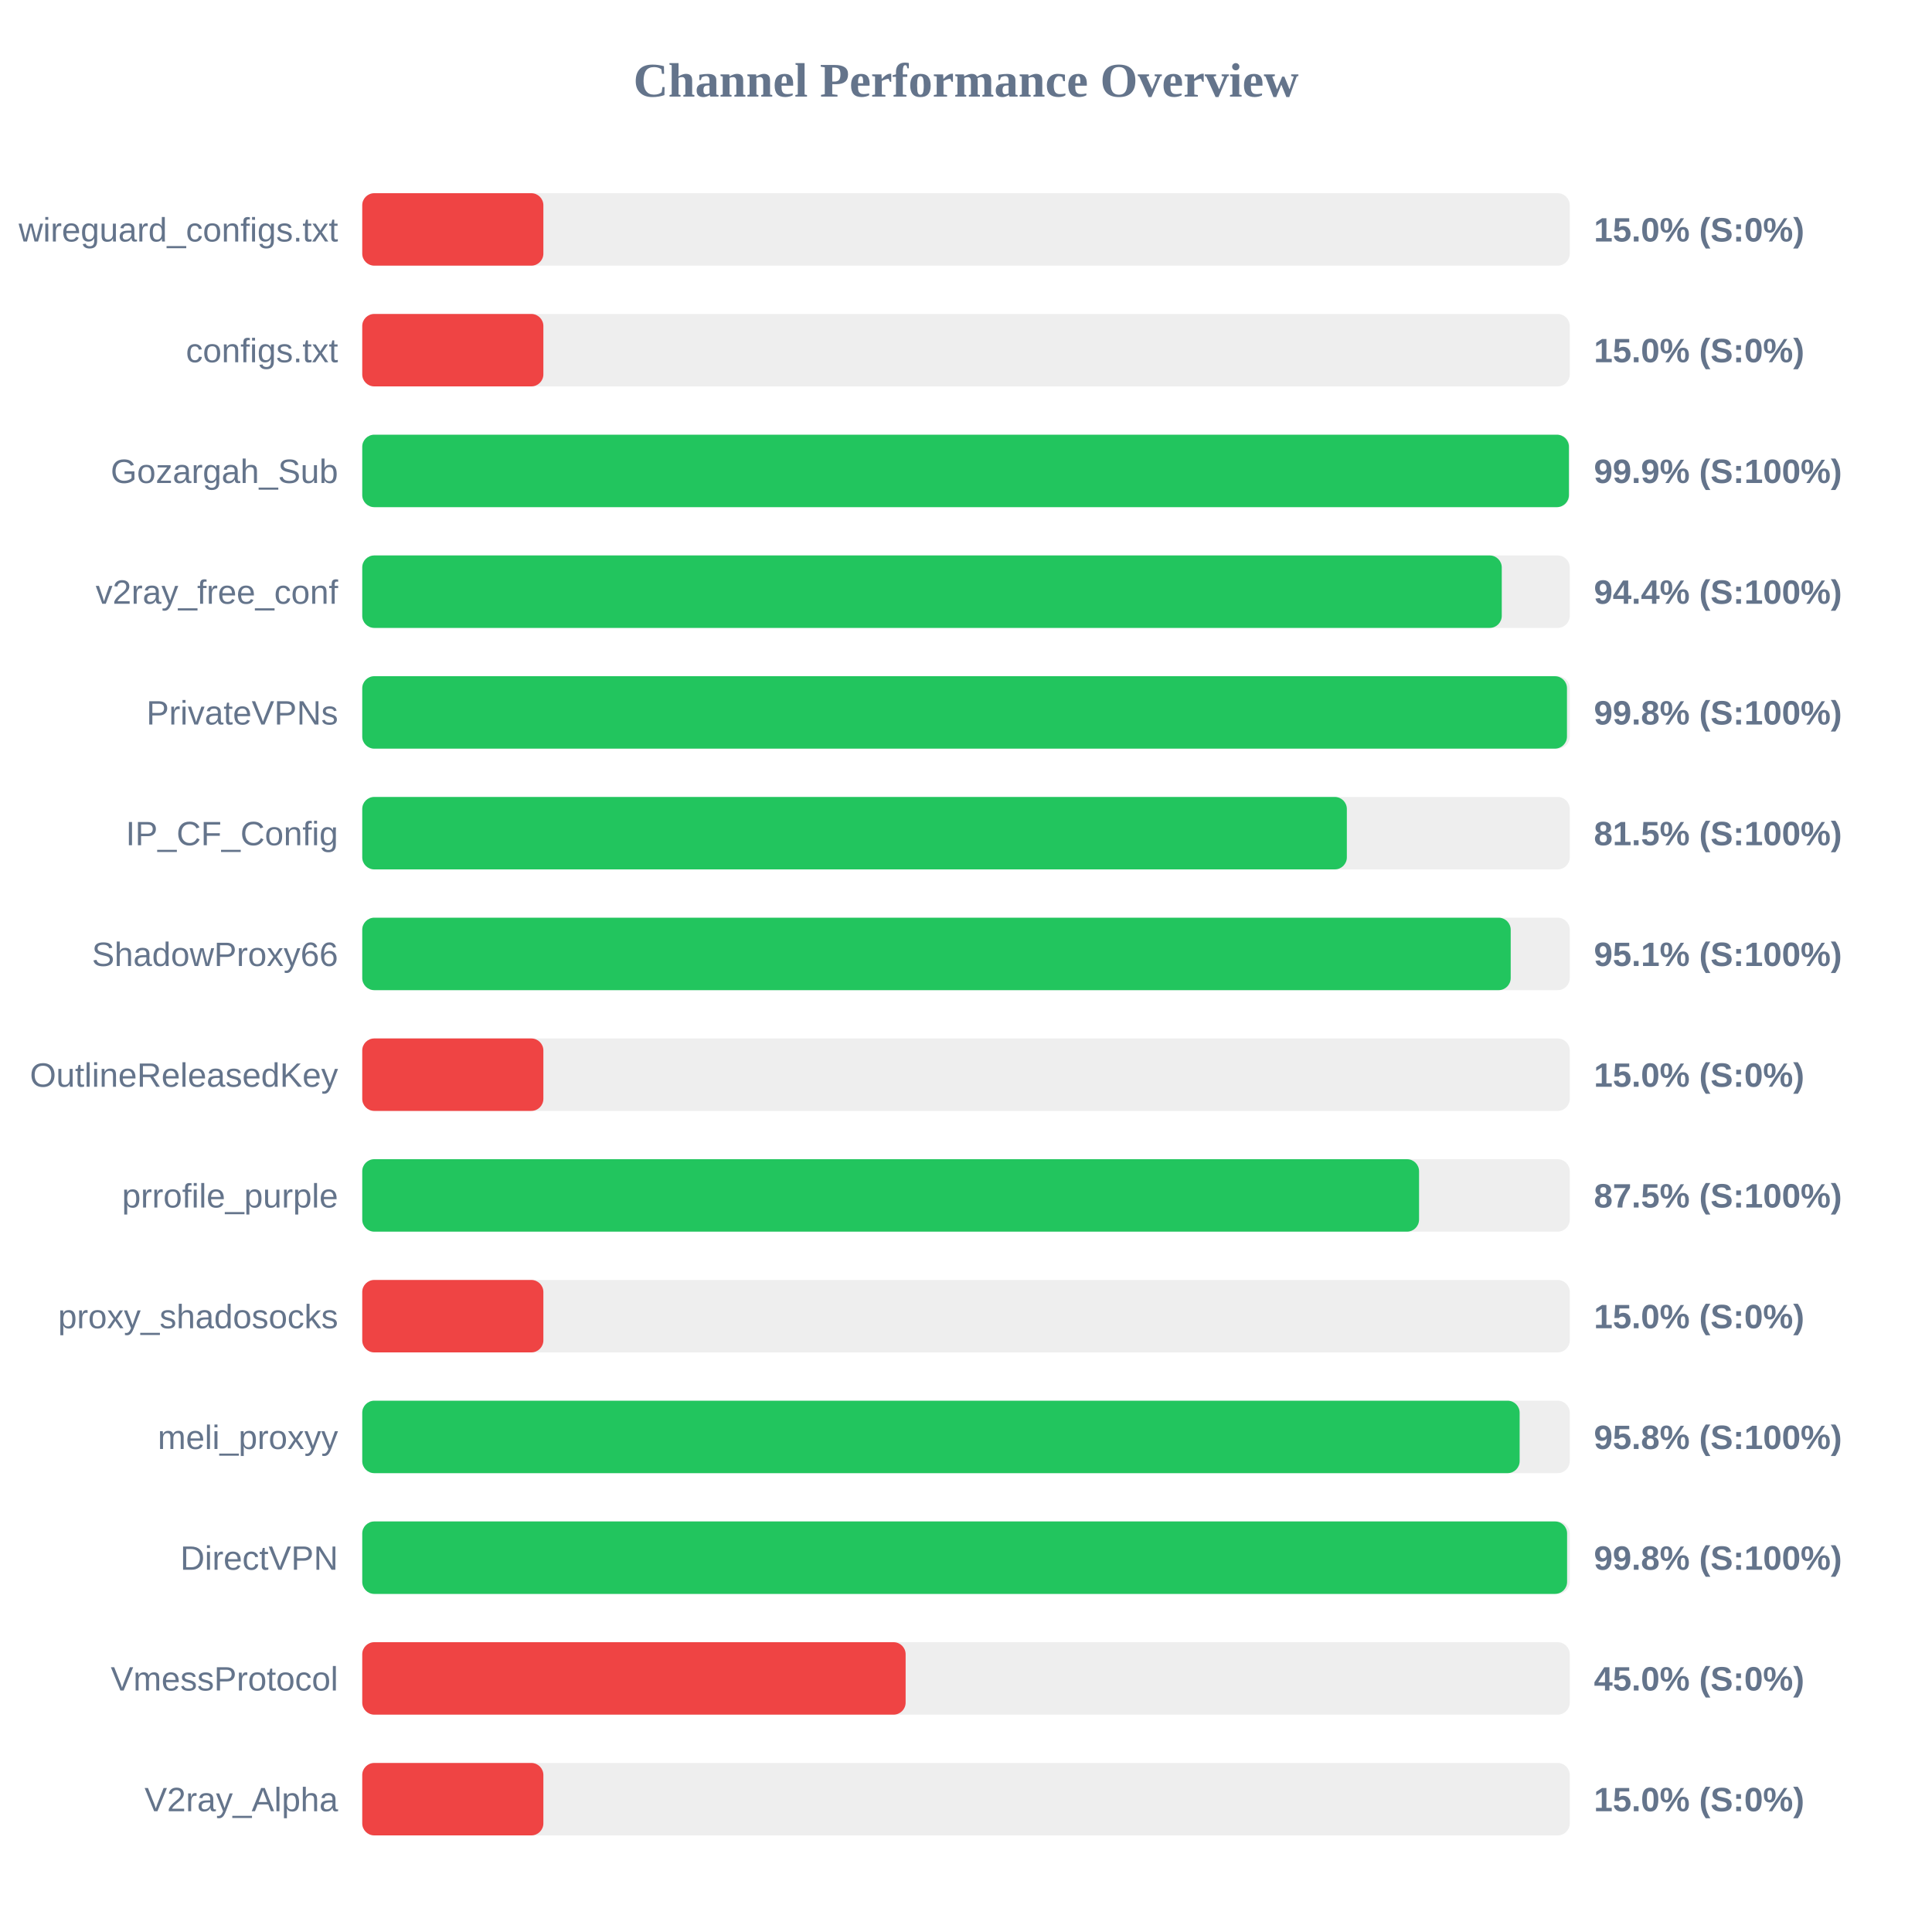
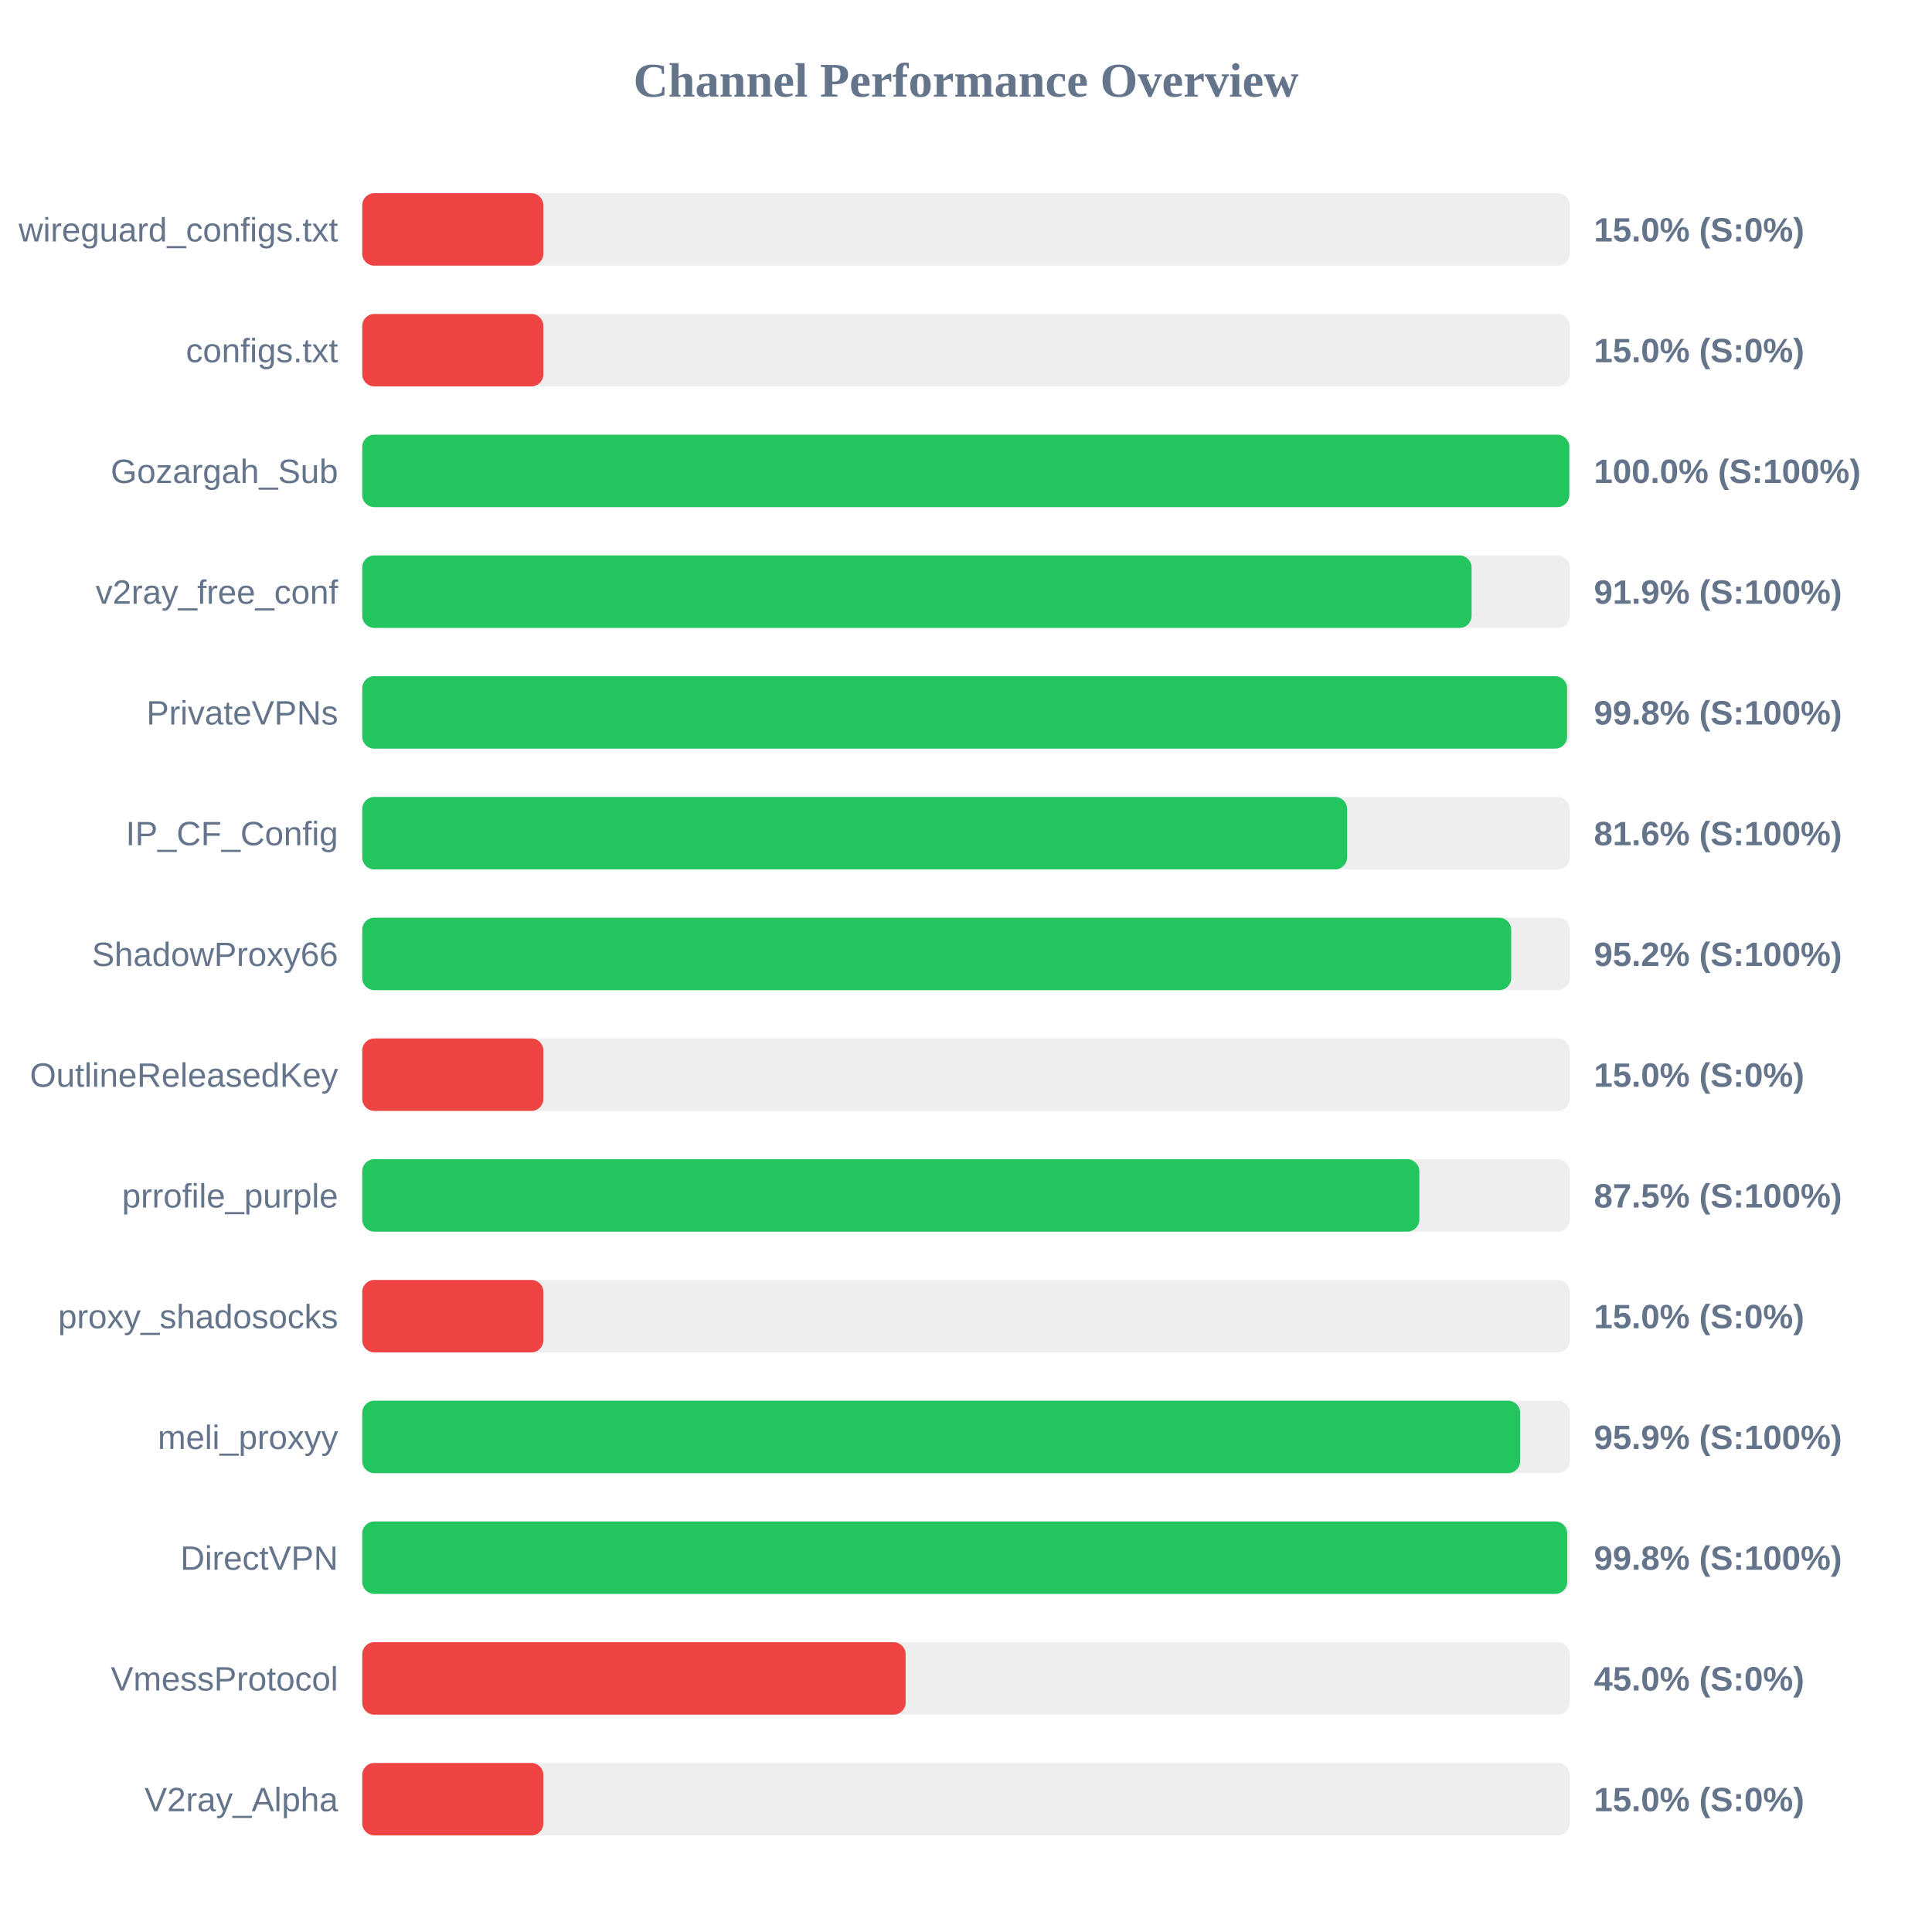
<svg xmlns="http://www.w3.org/2000/svg" width="800" height="800" version="1.1">
  <style>
        .row { font: 14px Arial; fill: #64748b; }
        .score { font: bold 14px Arial; fill: #64748b; }
    </style>
  <text x="400" y="40" text-anchor="middle" font-size="20px" font-weight="bold" fill="#64748b">Channel Performance Overview</text>
  <rect x="150" y="80" width="500" height="30" fill="#eee" rx="5" />
  <rect x="150" y="80" width="75.0" height="30" fill="#ef4444" rx="5" />
  <text x="140" y="100" text-anchor="end" class="row">wireguard_configs.txt</text>
  <text x="660" y="100" text-anchor="start" class="score">15.0% (S:0%)</text>
  <rect x="150" y="130" width="500" height="30" fill="#eee" rx="5" />
  <rect x="150" y="130" width="75.0" height="30" fill="#ef4444" rx="5" />
  <text x="140" y="150" text-anchor="end" class="row">configs.txt</text>
  <text x="660" y="150" text-anchor="start" class="score">15.0% (S:0%)</text>
  <rect x="150" y="180" width="500" height="30" fill="#eee" rx="5" />
-   <rect x="150" y="180" width="499.65" height="30" fill="#22c55e" rx="5" />
+   <rect x="150" y="180" width="499.8" height="30" fill="#22c55e" rx="5" />
  <text x="140" y="200" text-anchor="end" class="row">Gozargah_Sub</text>
-   <text x="660" y="200" text-anchor="start" class="score">99.9% (S:100%)</text>
+   <text x="660" y="200" text-anchor="start" class="score">100.0% (S:100%)</text>
  <rect x="150" y="230" width="500" height="30" fill="#eee" rx="5" />
-   <rect x="150" y="230" width="471.85" height="30" fill="#22c55e" rx="5" />
+   <rect x="150" y="230" width="459.35" height="30" fill="#22c55e" rx="5" />
  <text x="140" y="250" text-anchor="end" class="row">v2ray_free_conf</text>
-   <text x="660" y="250" text-anchor="start" class="score">94.4% (S:100%)</text>
+   <text x="660" y="250" text-anchor="start" class="score">91.9% (S:100%)</text>
  <rect x="150" y="280" width="500" height="30" fill="#eee" rx="5" />
-   <rect x="150" y="280" width="498.85" height="30" fill="#22c55e" rx="5" />
+   <rect x="150" y="280" width="498.9" height="30" fill="#22c55e" rx="5" />
  <text x="140" y="300" text-anchor="end" class="row">PrivateVPNs</text>
  <text x="660" y="300" text-anchor="start" class="score">99.8% (S:100%)</text>
  <rect x="150" y="330" width="500" height="30" fill="#eee" rx="5" />
-   <rect x="150" y="330" width="407.7" height="30" fill="#22c55e" rx="5" />
+   <rect x="150" y="330" width="407.8" height="30" fill="#22c55e" rx="5" />
  <text x="140" y="350" text-anchor="end" class="row">IP_CF_Config</text>
-   <text x="660" y="350" text-anchor="start" class="score">81.5% (S:100%)</text>
+   <text x="660" y="350" text-anchor="start" class="score">81.6% (S:100%)</text>
  <rect x="150" y="380" width="500" height="30" fill="#eee" rx="5" />
-   <rect x="150" y="380" width="475.55" height="30" fill="#22c55e" rx="5" />
+   <rect x="150" y="380" width="475.75" height="30" fill="#22c55e" rx="5" />
  <text x="140" y="400" text-anchor="end" class="row">ShadowProxy66</text>
-   <text x="660" y="400" text-anchor="start" class="score">95.1% (S:100%)</text>
+   <text x="660" y="400" text-anchor="start" class="score">95.2% (S:100%)</text>
  <rect x="150" y="430" width="500" height="30" fill="#eee" rx="5" />
  <rect x="150" y="430" width="75.0" height="30" fill="#ef4444" rx="5" />
  <text x="140" y="450" text-anchor="end" class="row">OutlineReleasedKey</text>
  <text x="660" y="450" text-anchor="start" class="score">15.0% (S:0%)</text>
  <rect x="150" y="480" width="500" height="30" fill="#eee" rx="5" />
-   <rect x="150" y="480" width="437.6" height="30" fill="#22c55e" rx="5" />
+   <rect x="150" y="480" width="437.7" height="30" fill="#22c55e" rx="5" />
  <text x="140" y="500" text-anchor="end" class="row">prrofile_purple</text>
  <text x="660" y="500" text-anchor="start" class="score">87.5% (S:100%)</text>
  <rect x="150" y="530" width="500" height="30" fill="#eee" rx="5" />
  <rect x="150" y="530" width="75.0" height="30" fill="#ef4444" rx="5" />
  <text x="140" y="550" text-anchor="end" class="row">proxy_shadosocks</text>
  <text x="660" y="550" text-anchor="start" class="score">15.0% (S:0%)</text>
  <rect x="150" y="580" width="500" height="30" fill="#eee" rx="5" />
-   <rect x="150" y="580" width="479.25" height="30" fill="#22c55e" rx="5" />
+   <rect x="150" y="580" width="479.45" height="30" fill="#22c55e" rx="5" />
  <text x="140" y="600" text-anchor="end" class="row">meli_proxyy</text>
-   <text x="660" y="600" text-anchor="start" class="score">95.8% (S:100%)</text>
+   <text x="660" y="600" text-anchor="start" class="score">95.9% (S:100%)</text>
  <rect x="150" y="630" width="500" height="30" fill="#eee" rx="5" />
-   <rect x="150" y="630" width="498.9" height="30" fill="#22c55e" rx="5" />
+   <rect x="150" y="630" width="498.95" height="30" fill="#22c55e" rx="5" />
  <text x="140" y="650" text-anchor="end" class="row">DirectVPN</text>
  <text x="660" y="650" text-anchor="start" class="score">99.8% (S:100%)</text>
  <rect x="150" y="680" width="500" height="30" fill="#eee" rx="5" />
  <rect x="150" y="680" width="225.0" height="30" fill="#ef4444" rx="5" />
  <text x="140" y="700" text-anchor="end" class="row">VmessProtocol</text>
  <text x="660" y="700" text-anchor="start" class="score">45.0% (S:0%)</text>
  <rect x="150" y="730" width="500" height="30" fill="#eee" rx="5" />
  <rect x="150" y="730" width="75.0" height="30" fill="#ef4444" rx="5" />
  <text x="140" y="750" text-anchor="end" class="row">V2ray_Alpha</text>
  <text x="660" y="750" text-anchor="start" class="score">15.0% (S:0%)</text>
</svg>
